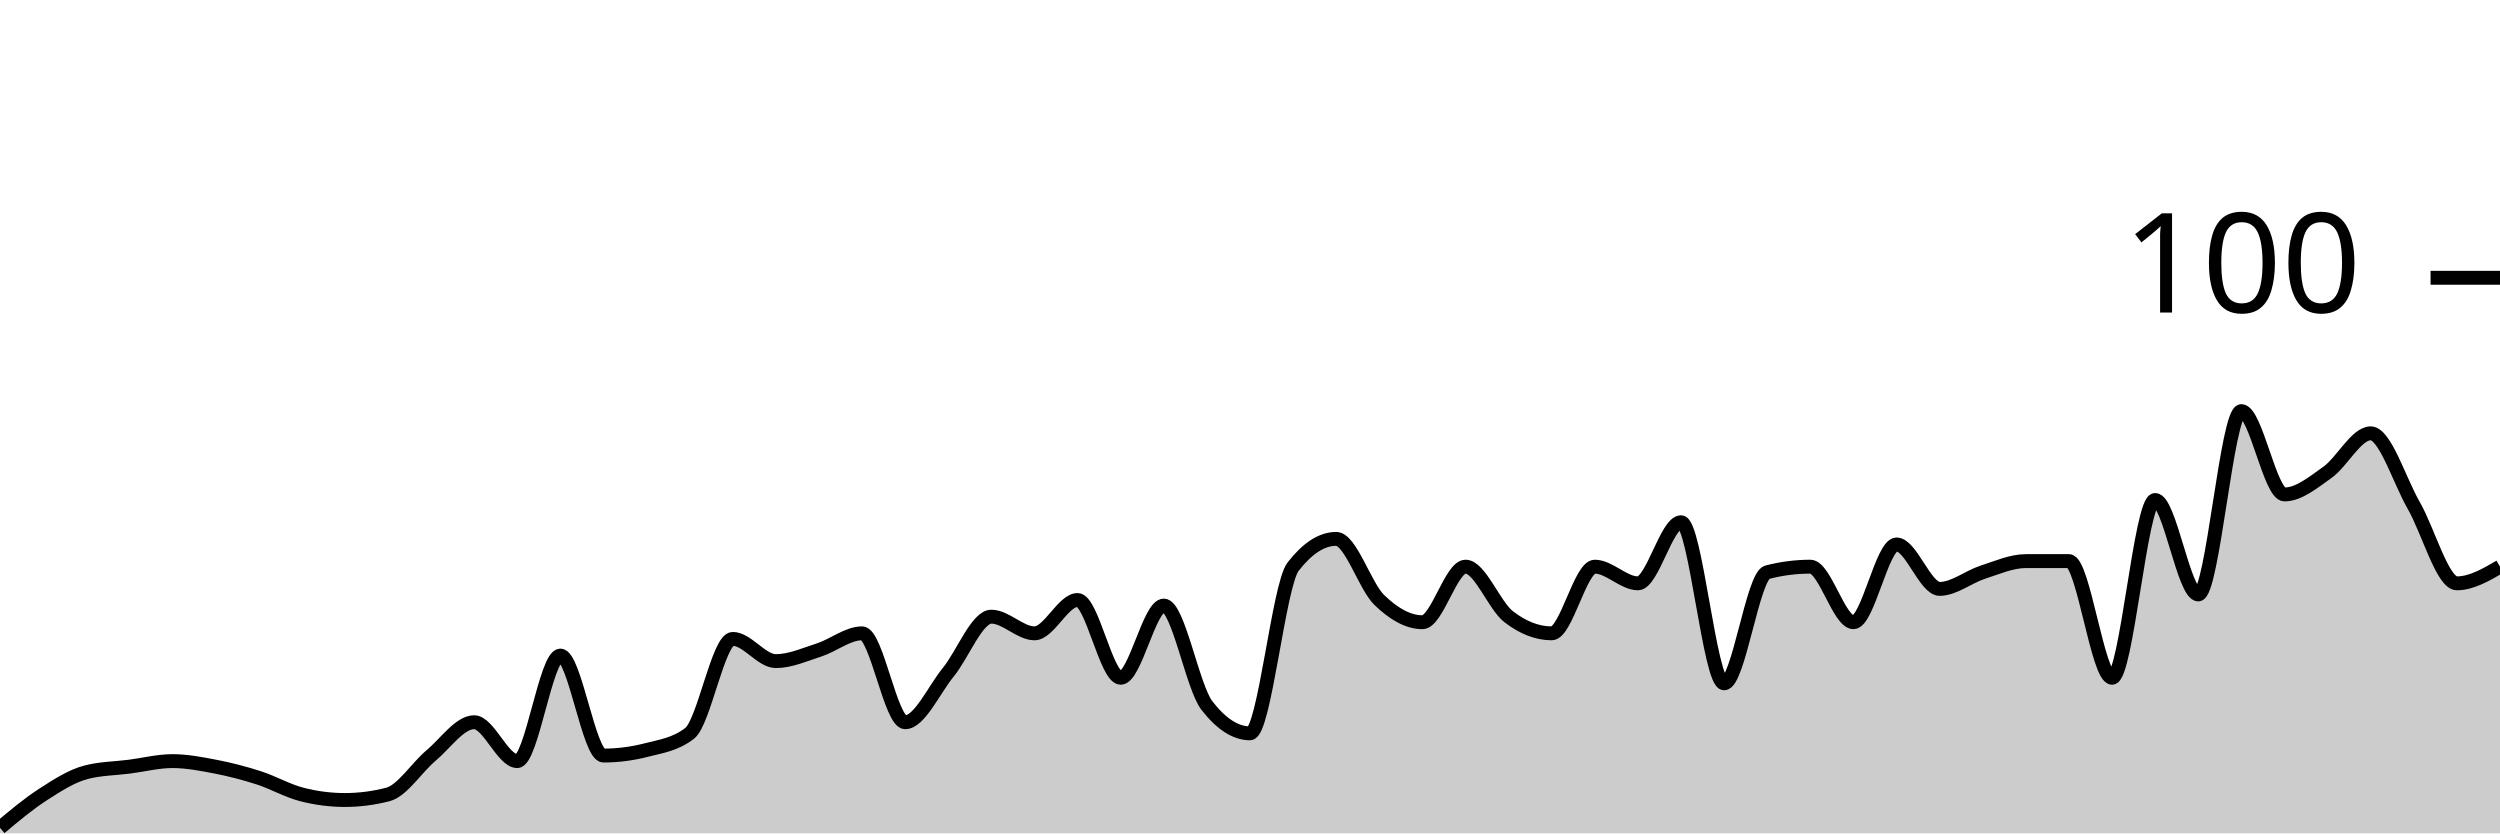
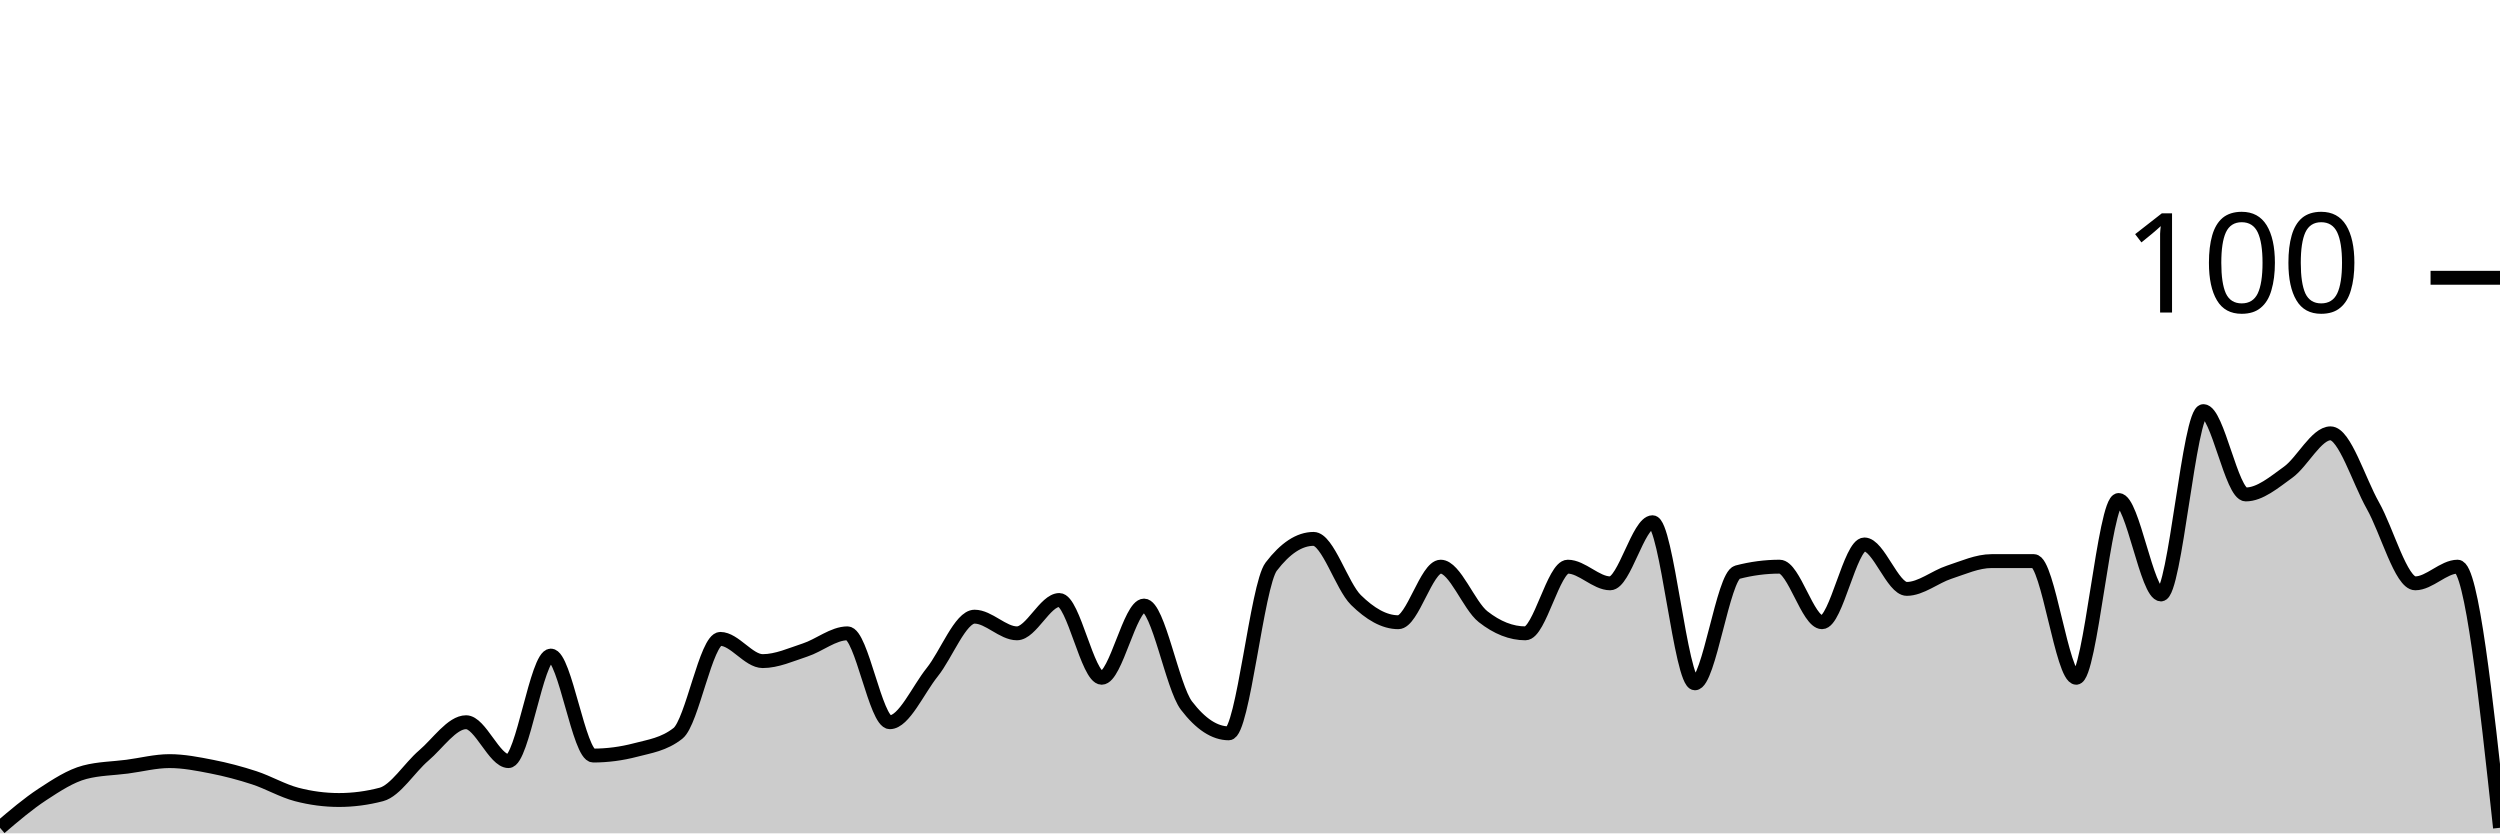
<svg xmlns="http://www.w3.org/2000/svg" viewBox="0 0 180 60">
  <g transform="translate(0,20)">
-     <path class="area" fill="rgba(0, 0, 0, 0.2)" d="M0,39.6C1.034,38.733,2.069,37.867,3.103,37.2C4.138,36.533,5.172,35.867,6.207,35.6C7.241,35.333,8.276,35.333,9.31,35.2C10.345,35.067,11.379,34.8,12.414,34.8C13.448,34.8,14.483,35,15.517,35.2C16.552,35.4,17.586,35.667,18.621,36C19.655,36.333,20.69,36.933,21.724,37.2C22.759,37.467,23.793,37.6,24.828,37.6C25.862,37.6,26.897,37.467,27.931,37.2C28.966,36.933,30,35.267,31.034,34.4C32.069,33.533,33.103,32,34.138,32C35.172,32,36.207,34.8,37.241,34.8C38.276,34.8,39.31,27.2,40.345,27.2C41.379,27.2,42.414,34.4,43.448,34.4C44.483,34.4,45.517,34.267,46.552,34C47.586,33.733,48.621,33.6,49.655,32.8C50.69,32,51.724,26,52.759,26C53.793,26,54.828,27.6,55.862,27.6C56.897,27.6,57.931,27.133,58.966,26.8C60,26.467,61.034,25.6,62.069,25.6C63.103,25.6,64.138,32,65.172,32C66.207,32,67.241,29.667,68.276,28.4C69.31,27.133,70.345,24.4,71.379,24.4C72.414,24.4,73.448,25.6,74.483,25.6C75.517,25.6,76.552,23.2,77.586,23.2C78.621,23.2,79.655,28.8,80.69,28.8C81.724,28.8,82.759,23.6,83.793,23.6C84.828,23.6,85.862,29.467,86.897,30.8C87.931,32.133,88.966,32.8,90,32.8C91.034,32.8,92.069,22.133,93.103,20.8C94.138,19.467,95.172,18.8,96.207,18.8C97.241,18.8,98.276,22.2,99.31,23.2C100.345,24.2,101.379,24.8,102.414,24.8C103.448,24.8,104.483,20.8,105.517,20.8C106.552,20.8,107.586,23.6,108.621,24.4C109.655,25.2,110.69,25.6,111.724,25.6C112.759,25.6,113.793,20.8,114.828,20.8C115.862,20.8,116.897,22,117.931,22C118.966,22,120,17.6,121.034,17.6C122.069,17.6,123.103,29.2,124.138,29.2C125.172,29.2,126.207,21.467,127.241,21.2C128.276,20.933,129.31,20.8,130.345,20.8C131.379,20.8,132.414,24.8,133.448,24.8C134.483,24.8,135.517,19.2,136.552,19.2C137.586,19.2,138.621,22.4,139.655,22.4C140.69,22.4,141.724,21.533,142.759,21.2C143.793,20.867,144.828,20.4,145.862,20.4C146.897,20.4,147.931,20.4,148.966,20.4C150,20.4,151.034,28.8,152.069,28.8C153.103,28.8,154.138,16,155.172,16C156.207,16,157.241,22.8,158.276,22.8C159.31,22.8,160.345,9.6,161.379,9.6C162.414,9.6,163.448,15.6,164.483,15.6C165.517,15.6,166.552,14.733,167.586,14C168.621,13.267,169.655,11.2,170.69,11.2C171.724,11.2,172.759,14.6,173.793,16.4C174.828,18.2,175.862,22,176.897,22C177.931,22,178.966,21.4,180,20.8L180,40C178.966,40,177.931,40,176.897,40C175.862,40,174.828,40,173.793,40C172.759,40,171.724,40,170.69,40C169.655,40,168.621,40,167.586,40C166.552,40,165.517,40,164.483,40C163.448,40,162.414,40,161.379,40C160.345,40,159.31,40,158.276,40C157.241,40,156.207,40,155.172,40C154.138,40,153.103,40,152.069,40C151.034,40,150,40,148.966,40C147.931,40,146.897,40,145.862,40C144.828,40,143.793,40,142.759,40C141.724,40,140.69,40,139.655,40C138.621,40,137.586,40,136.552,40C135.517,40,134.483,40,133.448,40C132.414,40,131.379,40,130.345,40C129.31,40,128.276,40,127.241,40C126.207,40,125.172,40,124.138,40C123.103,40,122.069,40,121.034,40C120,40,118.966,40,117.931,40C116.897,40,115.862,40,114.828,40C113.793,40,112.759,40,111.724,40C110.69,40,109.655,40,108.621,40C107.586,40,106.552,40,105.517,40C104.483,40,103.448,40,102.414,40C101.379,40,100.345,40,99.31,40C98.276,40,97.241,40,96.207,40C95.172,40,94.138,40,93.103,40C92.069,40,91.034,40,90,40C88.966,40,87.931,40,86.897,40C85.862,40,84.828,40,83.793,40C82.759,40,81.724,40,80.69,40C79.655,40,78.621,40,77.586,40C76.552,40,75.517,40,74.483,40C73.448,40,72.414,40,71.379,40C70.345,40,69.31,40,68.276,40C67.241,40,66.207,40,65.172,40C64.138,40,63.103,40,62.069,40C61.034,40,60,40,58.966,40C57.931,40,56.897,40,55.862,40C54.828,40,53.793,40,52.759,40C51.724,40,50.69,40,49.655,40C48.621,40,47.586,40,46.552,40C45.517,40,44.483,40,43.448,40C42.414,40,41.379,40,40.345,40C39.31,40,38.276,40,37.241,40C36.207,40,35.172,40,34.138,40C33.103,40,32.069,40,31.034,40C30,40,28.966,40,27.931,40C26.897,40,25.862,40,24.828,40C23.793,40,22.759,40,21.724,40C20.69,40,19.655,40,18.621,40C17.586,40,16.552,40,15.517,40C14.483,40,13.448,40,12.414,40C11.379,40,10.345,40,9.31,40C8.276,40,7.241,40,6.207,40C5.172,40,4.138,40,3.103,40C2.069,40,1.034,40,0,40Z" />
-     <path class="line" stroke="black" fill="none" d="M0,39.6C1.034,38.733,2.069,37.867,3.103,37.2C4.138,36.533,5.172,35.867,6.207,35.6C7.241,35.333,8.276,35.333,9.31,35.2C10.345,35.067,11.379,34.8,12.414,34.8C13.448,34.8,14.483,35,15.517,35.2C16.552,35.4,17.586,35.667,18.621,36C19.655,36.333,20.69,36.933,21.724,37.2C22.759,37.467,23.793,37.6,24.828,37.6C25.862,37.6,26.897,37.467,27.931,37.2C28.966,36.933,30,35.267,31.034,34.4C32.069,33.533,33.103,32,34.138,32C35.172,32,36.207,34.8,37.241,34.8C38.276,34.8,39.31,27.2,40.345,27.2C41.379,27.2,42.414,34.4,43.448,34.4C44.483,34.4,45.517,34.267,46.552,34C47.586,33.733,48.621,33.6,49.655,32.8C50.69,32,51.724,26,52.759,26C53.793,26,54.828,27.6,55.862,27.6C56.897,27.6,57.931,27.133,58.966,26.8C60,26.467,61.034,25.6,62.069,25.6C63.103,25.6,64.138,32,65.172,32C66.207,32,67.241,29.667,68.276,28.4C69.31,27.133,70.345,24.4,71.379,24.4C72.414,24.4,73.448,25.6,74.483,25.6C75.517,25.6,76.552,23.2,77.586,23.2C78.621,23.2,79.655,28.8,80.69,28.8C81.724,28.8,82.759,23.6,83.793,23.6C84.828,23.6,85.862,29.467,86.897,30.8C87.931,32.133,88.966,32.8,90,32.8C91.034,32.8,92.069,22.133,93.103,20.8C94.138,19.467,95.172,18.8,96.207,18.8C97.241,18.8,98.276,22.2,99.31,23.2C100.345,24.2,101.379,24.8,102.414,24.8C103.448,24.8,104.483,20.8,105.517,20.8C106.552,20.8,107.586,23.6,108.621,24.4C109.655,25.2,110.69,25.6,111.724,25.6C112.759,25.6,113.793,20.8,114.828,20.8C115.862,20.8,116.897,22,117.931,22C118.966,22,120,17.6,121.034,17.6C122.069,17.6,123.103,29.2,124.138,29.2C125.172,29.2,126.207,21.467,127.241,21.2C128.276,20.933,129.31,20.8,130.345,20.8C131.379,20.8,132.414,24.8,133.448,24.8C134.483,24.8,135.517,19.2,136.552,19.2C137.586,19.2,138.621,22.4,139.655,22.4C140.69,22.4,141.724,21.533,142.759,21.2C143.793,20.867,144.828,20.4,145.862,20.4C146.897,20.4,147.931,20.4,148.966,20.4C150,20.4,151.034,28.8,152.069,28.8C153.103,28.8,154.138,16,155.172,16C156.207,16,157.241,22.8,158.276,22.8C159.31,22.8,160.345,9.6,161.379,9.6C162.414,9.6,163.448,15.6,164.483,15.6C165.517,15.6,166.552,14.733,167.586,14C168.621,13.267,169.655,11.2,170.69,11.2C171.724,11.2,172.759,14.6,173.793,16.4C174.828,18.2,175.862,22,176.897,22C177.931,22,178.966,21.4,180,20.8" />
+     <path class="area" fill="rgba(0, 0, 0, 0.2)" d="M0,39.6C1.017,38.733,2.034,37.867,3.051,37.2C4.068,36.533,5.085,35.867,6.102,35.6C7.119,35.333,8.136,35.333,9.153,35.2C10.169,35.067,11.186,34.8,12.203,34.8C13.22,34.8,14.237,35,15.254,35.2C16.271,35.4,17.288,35.667,18.305,36C19.322,36.333,20.339,36.933,21.356,37.2C22.373,37.467,23.39,37.6,24.407,37.6C25.424,37.6,26.441,37.467,27.458,37.2C28.475,36.933,29.492,35.267,30.508,34.4C31.525,33.533,32.542,32,33.559,32C34.576,32,35.593,34.8,36.61,34.8C37.627,34.8,38.644,27.2,39.661,27.2C40.678,27.2,41.695,34.4,42.712,34.4C43.729,34.4,44.746,34.267,45.763,34C46.78,33.733,47.797,33.6,48.814,32.8C49.831,32,50.847,26,51.864,26C52.881,26,53.898,27.6,54.915,27.6C55.932,27.6,56.949,27.133,57.966,26.8C58.983,26.467,60,25.6,61.017,25.6C62.034,25.6,63.051,32,64.068,32C65.085,32,66.102,29.667,67.119,28.4C68.136,27.133,69.153,24.4,70.169,24.4C71.186,24.4,72.203,25.6,73.22,25.6C74.237,25.6,75.254,23.2,76.271,23.2C77.288,23.2,78.305,28.8,79.322,28.8C80.339,28.8,81.356,23.6,82.373,23.6C83.39,23.6,84.407,29.467,85.424,30.8C86.441,32.133,87.458,32.8,88.475,32.8C89.492,32.8,90.508,22.133,91.525,20.8C92.542,19.467,93.559,18.8,94.576,18.8C95.593,18.8,96.61,22.2,97.627,23.2C98.644,24.2,99.661,24.8,100.678,24.8C101.695,24.8,102.712,20.8,103.729,20.8C104.746,20.8,105.763,23.6,106.78,24.4C107.797,25.2,108.814,25.6,109.831,25.6C110.847,25.6,111.864,20.8,112.881,20.8C113.898,20.8,114.915,22,115.932,22C116.949,22,117.966,17.6,118.983,17.6C120,17.6,121.017,29.2,122.034,29.2C123.051,29.2,124.068,21.467,125.085,21.2C126.102,20.933,127.119,20.8,128.136,20.8C129.153,20.8,130.169,24.8,131.186,24.8C132.203,24.8,133.22,19.2,134.237,19.2C135.254,19.2,136.271,22.4,137.288,22.4C138.305,22.4,139.322,21.533,140.339,21.2C141.356,20.867,142.373,20.4,143.39,20.4C144.407,20.4,145.424,20.4,146.441,20.4C147.458,20.4,148.475,28.8,149.492,28.8C150.508,28.8,151.525,16,152.542,16C153.559,16,154.576,22.8,155.593,22.8C156.61,22.8,157.627,9.6,158.644,9.6C159.661,9.6,160.678,15.6,161.695,15.6C162.712,15.6,163.729,14.733,164.746,14C165.763,13.267,166.78,11.2,167.797,11.2C168.814,11.2,169.831,14.6,170.847,16.4C171.864,18.2,172.881,22,173.898,22C174.915,22,175.932,20.8,176.949,20.8C177.966,20.8,178.983,30.2,180,39.6L180,40C178.983,40,177.966,40,176.949,40C175.932,40,174.915,40,173.898,40C172.881,40,171.864,40,170.847,40C169.831,40,168.814,40,167.797,40C166.78,40,165.763,40,164.746,40C163.729,40,162.712,40,161.695,40C160.678,40,159.661,40,158.644,40C157.627,40,156.61,40,155.593,40C154.576,40,153.559,40,152.542,40C151.525,40,150.508,40,149.492,40C148.475,40,147.458,40,146.441,40C145.424,40,144.407,40,143.39,40C142.373,40,141.356,40,140.339,40C139.322,40,138.305,40,137.288,40C136.271,40,135.254,40,134.237,40C133.22,40,132.203,40,131.186,40C130.169,40,129.153,40,128.136,40C127.119,40,126.102,40,125.085,40C124.068,40,123.051,40,122.034,40C121.017,40,120,40,118.983,40C117.966,40,116.949,40,115.932,40C114.915,40,113.898,40,112.881,40C111.864,40,110.847,40,109.831,40C108.814,40,107.797,40,106.78,40C105.763,40,104.746,40,103.729,40C102.712,40,101.695,40,100.678,40C99.661,40,98.644,40,97.627,40C96.61,40,95.593,40,94.576,40C93.559,40,92.542,40,91.525,40C90.508,40,89.492,40,88.475,40C87.458,40,86.441,40,85.424,40C84.407,40,83.39,40,82.373,40C81.356,40,80.339,40,79.322,40C78.305,40,77.288,40,76.271,40C75.254,40,74.237,40,73.22,40C72.203,40,71.186,40,70.169,40C69.153,40,68.136,40,67.119,40C66.102,40,65.085,40,64.068,40C63.051,40,62.034,40,61.017,40C60,40,58.983,40,57.966,40C56.949,40,55.932,40,54.915,40C53.898,40,52.881,40,51.864,40C50.847,40,49.831,40,48.814,40C47.797,40,46.78,40,45.763,40C44.746,40,43.729,40,42.712,40C41.695,40,40.678,40,39.661,40C38.644,40,37.627,40,36.61,40C35.593,40,34.576,40,33.559,40C32.542,40,31.525,40,30.508,40C29.492,40,28.475,40,27.458,40C26.441,40,25.424,40,24.407,40C23.39,40,22.373,40,21.356,40C20.339,40,19.322,40,18.305,40C17.288,40,16.271,40,15.254,40C14.237,40,13.22,40,12.203,40C11.186,40,10.169,40,9.153,40C8.136,40,7.119,40,6.102,40C5.085,40,4.068,40,3.051,40C2.034,40,1.017,40,0,40Z" />
+     <path class="line" stroke="black" fill="none" d="M0,39.6C1.017,38.733,2.034,37.867,3.051,37.2C4.068,36.533,5.085,35.867,6.102,35.6C7.119,35.333,8.136,35.333,9.153,35.2C10.169,35.067,11.186,34.8,12.203,34.8C13.22,34.8,14.237,35,15.254,35.2C16.271,35.4,17.288,35.667,18.305,36C19.322,36.333,20.339,36.933,21.356,37.2C22.373,37.467,23.39,37.6,24.407,37.6C25.424,37.6,26.441,37.467,27.458,37.2C28.475,36.933,29.492,35.267,30.508,34.4C31.525,33.533,32.542,32,33.559,32C34.576,32,35.593,34.8,36.61,34.8C37.627,34.8,38.644,27.2,39.661,27.2C40.678,27.2,41.695,34.4,42.712,34.4C43.729,34.4,44.746,34.267,45.763,34C46.78,33.733,47.797,33.6,48.814,32.8C49.831,32,50.847,26,51.864,26C52.881,26,53.898,27.6,54.915,27.6C55.932,27.6,56.949,27.133,57.966,26.8C58.983,26.467,60,25.6,61.017,25.6C62.034,25.6,63.051,32,64.068,32C65.085,32,66.102,29.667,67.119,28.4C68.136,27.133,69.153,24.4,70.169,24.4C71.186,24.4,72.203,25.6,73.22,25.6C74.237,25.6,75.254,23.2,76.271,23.2C77.288,23.2,78.305,28.8,79.322,28.8C80.339,28.8,81.356,23.6,82.373,23.6C83.39,23.6,84.407,29.467,85.424,30.8C86.441,32.133,87.458,32.8,88.475,32.8C89.492,32.8,90.508,22.133,91.525,20.8C92.542,19.467,93.559,18.8,94.576,18.8C95.593,18.8,96.61,22.2,97.627,23.2C98.644,24.2,99.661,24.8,100.678,24.8C101.695,24.8,102.712,20.8,103.729,20.8C104.746,20.8,105.763,23.6,106.78,24.4C107.797,25.2,108.814,25.6,109.831,25.6C110.847,25.6,111.864,20.8,112.881,20.8C113.898,20.8,114.915,22,115.932,22C116.949,22,117.966,17.6,118.983,17.6C120,17.6,121.017,29.2,122.034,29.2C123.051,29.2,124.068,21.467,125.085,21.2C126.102,20.933,127.119,20.8,128.136,20.8C129.153,20.8,130.169,24.8,131.186,24.8C132.203,24.8,133.22,19.2,134.237,19.2C135.254,19.2,136.271,22.4,137.288,22.4C138.305,22.4,139.322,21.533,140.339,21.2C141.356,20.867,142.373,20.4,143.39,20.4C144.407,20.4,145.424,20.4,146.441,20.4C147.458,20.4,148.475,28.8,149.492,28.8C150.508,28.8,151.525,16,152.542,16C153.559,16,154.576,22.8,155.593,22.8C156.61,22.8,157.627,9.6,158.644,9.6C159.661,9.6,160.678,15.6,161.695,15.6C162.712,15.6,163.729,14.733,164.746,14C165.763,13.267,166.78,11.2,167.797,11.2C168.814,11.2,169.831,14.6,170.847,16.4C171.864,18.2,172.881,22,173.898,22C174.915,22,175.932,20.8,176.949,20.8C177.966,20.8,178.983,30.2,180,39.6" />
    <path class="axis-ceiling" stroke-width="1" stroke="black" fill="none" d="M175,0L180,0" />
    <text class="axis-ceiling-label" font-family="sans-serif" text-anchor="end" font-size="10px" x="170" y="2.5">100</text>
  </g>
</svg>
